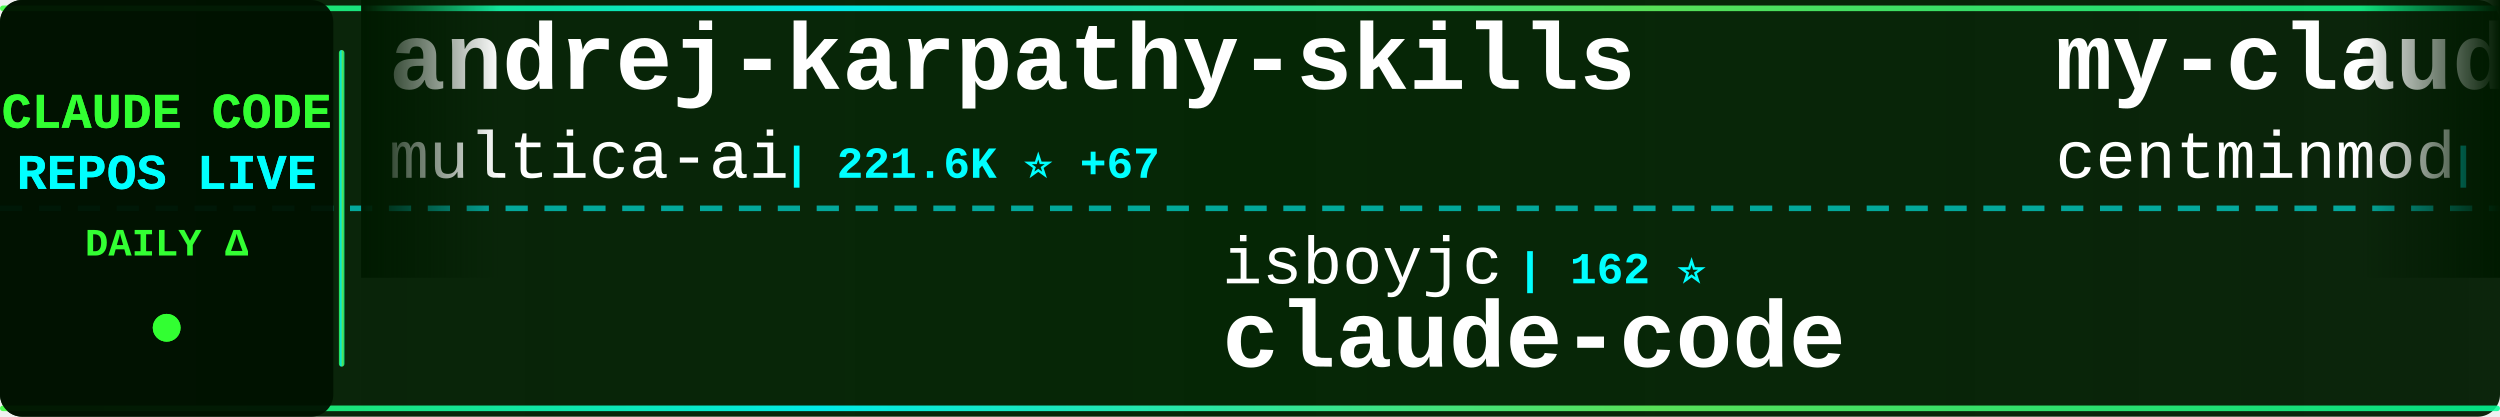
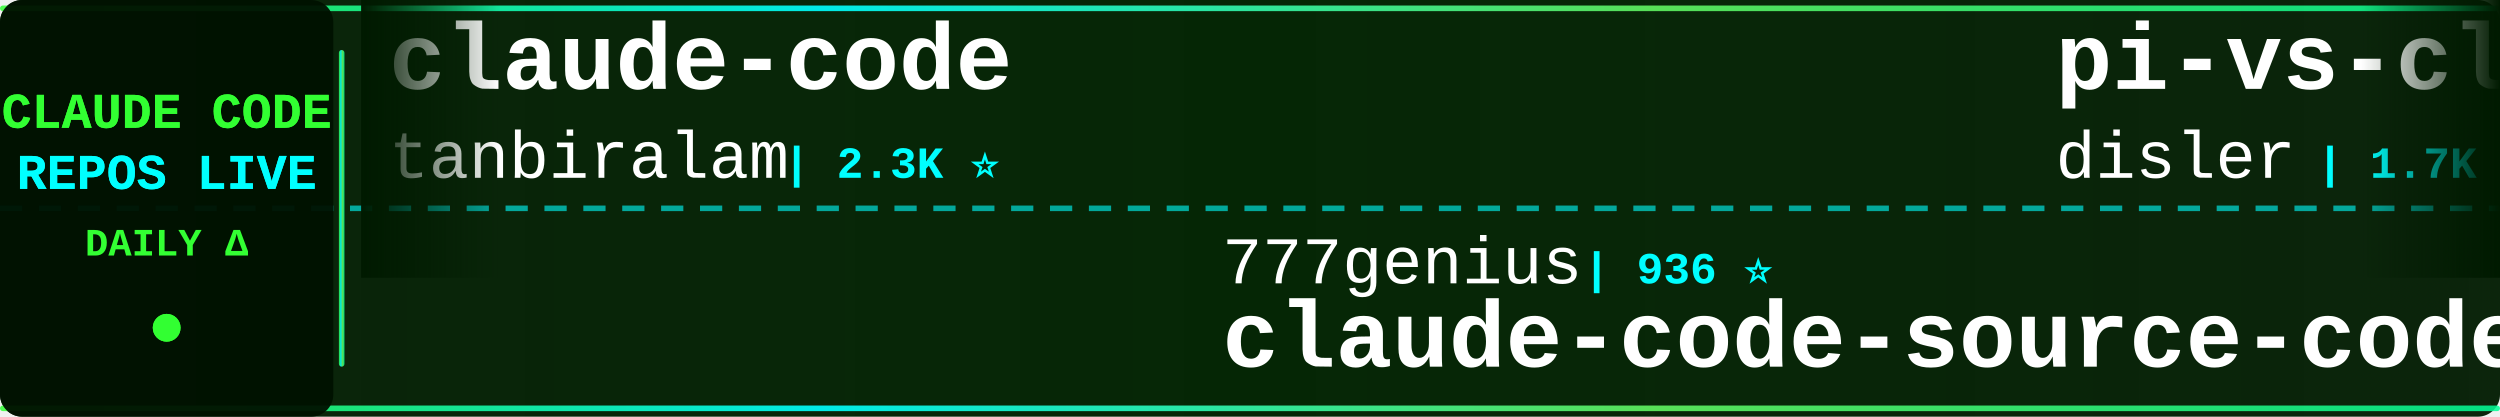
<svg xmlns="http://www.w3.org/2000/svg" width="900" height="150">
  <defs>
    <linearGradient id="tickerBg" x1="0%" y1="0%" x2="100%" y2="0%">
      <stop offset="0%" style="stop-color:#001a00;stop-opacity:0.95" />
      <stop offset="50%" style="stop-color:#002200;stop-opacity:0.98" />
      <stop offset="100%" style="stop-color:#001a00;stop-opacity:0.95" />
    </linearGradient>
    <linearGradient id="borderGrad" x1="0%" y1="0%" x2="100%" y2="0%">
      <stop offset="0%" style="stop-color:#33ff33;stop-opacity:0.85">
        <animate attributeName="stop-opacity" values="0.85;1;0.85" dur="2s" repeatCount="indefinite" />
      </stop>
      <stop offset="33%" style="stop-color:#00ffff;stop-opacity:0.9">
        <animate attributeName="stop-opacity" values="0.9;1;0.9" dur="2.2s" repeatCount="indefinite" />
      </stop>
      <stop offset="66%" style="stop-color:#66ff66;stop-opacity:0.85">
        <animate attributeName="stop-opacity" values="0.85;1;0.85" dur="1.8s" repeatCount="indefinite" />
      </stop>
      <stop offset="100%" style="stop-color:#00ff99;stop-opacity:0.85">
        <animate attributeName="stop-opacity" values="0.85;1;0.85" dur="2s" repeatCount="indefinite" />
      </stop>
    </linearGradient>
    <filter id="textGlow">
      <feGaussianBlur stdDeviation="0.1" result="coloredBlur" />
      <feMerge>
        <feMergeNode in="coloredBlur" />
        <feMergeNode in="SourceGraphic" />
      </feMerge>
    </filter>
    <filter id="metricGlow">
      <feGaussianBlur stdDeviation="0.2" result="coloredBlur" />
      <feMerge>
        <feMergeNode in="coloredBlur" />
        <feMergeNode in="SourceGraphic" />
      </feMerge>
    </filter>
    <linearGradient id="leftFade" x1="0%" y1="0%" x2="100%" y2="0%">
      <stop offset="0%" style="stop-color:#001a00;stop-opacity:1" />
      <stop offset="100%" style="stop-color:#001a00;stop-opacity:0" />
    </linearGradient>
    <linearGradient id="rightFade" x1="0%" y1="0%" x2="100%" y2="0%">
      <stop offset="0%" style="stop-color:#001a00;stop-opacity:0" />
      <stop offset="100%" style="stop-color:#001a00;stop-opacity:1" />
    </linearGradient>
  </defs>
  <rect width="900" height="150" fill="url(#tickerBg)" rx="8" />
  <rect x="0" y="2" width="900" height="2" fill="url(#borderGrad)" rx="1" />
  <rect x="0" y="146" width="900" height="2" fill="url(#borderGrad)" rx="1" />
  <line x1="0" y1="75" x2="900" y2="75" stroke="#00ffff" stroke-width="2" stroke-dasharray="8 6" opacity="0.6" />
  <rect x="0" y="0" width="120" height="150" fill="#001100" opacity="0.95" rx="8" />
  <text x="60" y="46" font-family="'Courier New', monospace" font-size="18" font-weight="bold" fill="#33ff33" text-anchor="middle" filter="url(#textGlow)">
    CLAUDE CODE
  </text>
  <text x="60" y="68" font-family="'Courier New', monospace" font-size="18" font-weight="bold" fill="#00ffff" text-anchor="middle" filter="url(#textGlow)">
    REPOS LIVE
  </text>
  <text x="60" y="92" font-family="'Courier New', monospace" font-size="14" font-weight="bold" fill="#33ff33" text-anchor="middle">
    DAILY Δ
  </text>
  <circle cx="60" cy="118" r="5" fill="#33ff33" filter="url(#metricGlow)">
    <animate attributeName="r" values="4;6;4" dur="1.5s" repeatCount="indefinite" />
    <animate attributeName="opacity" values="0.6;1;0.6" dur="1.5s" repeatCount="indefinite" />
  </circle>
  <rect x="122" y="18" width="2" height="114" fill="url(#borderGrad)" rx="1" />
  <clipPath id="tickerClip">
    <rect x="130" y="0" width="770" height="150" />
  </clipPath>
  <g clip-path="url(#tickerClip)">
    <g id="tickerItems">
      <animateTransform attributeName="transform" attributeType="XML" type="translate" from="0 0" to="-3000 0" dur="54s" repeatCount="indefinite" />
      <g transform="translate(0, 0)">
-         <text x="140" y="32" font-family="'Courier New', monospace" font-size="34" font-weight="bold" fill="#ffffff">andrej-karpathy-skills</text>
-         <text x="140" y="64" font-family="'Courier New', monospace" font-size="24" font-weight="normal" fill="#ffffff" opacity="1.0">multica-ai</text>
-         <text x="282" y="64" font-family="'Courier New', monospace" font-size="16" font-weight="bold" fill="#00ffff"> | 221.6K ⭐ +67</text>
+         <text x="140" y="32" font-family="'Courier New', monospace" font-size="34" font-weight="bold" fill="#ffffff">claude-code</text>
+         <text x="140" y="64" font-family="'Courier New', monospace" font-size="24" font-weight="normal" fill="#ffffff" opacity="1.0">tanbiralam</text>
+         <text x="282" y="64" font-family="'Courier New', monospace" font-size="16" font-weight="bold" fill="#00ffff"> | 2.3K ⭐</text>
      </g>
      <g transform="translate(300, 0)">
-         <text x="140" y="102" font-family="'Courier New', monospace" font-size="24" font-weight="normal" fill="#ffffff" opacity="1.0">isboyjc</text>
-         <text x="246" y="102" font-family="'Courier New', monospace" font-size="16" font-weight="bold" fill="#00ffff"> | 162 ⭐</text>
-         <text x="140" y="132" font-family="'Courier New', monospace" font-size="34" font-weight="bold" fill="#ffffff">claude-code</text>
+         <text x="140" y="102" font-family="'Courier New', monospace" font-size="24" font-weight="normal" fill="#ffffff" opacity="1.0">777genius</text>
+         <text x="270" y="102" font-family="'Courier New', monospace" font-size="16" font-weight="bold" fill="#00ffff"> | 936 ⭐</text>
+         <text x="140" y="132" font-family="'Courier New', monospace" font-size="34" font-weight="bold" fill="#ffffff">claude-code-source-code</text>
      </g>
      <g transform="translate(600, 0)">
-         <text x="140" y="32" font-family="'Courier New', monospace" font-size="34" font-weight="bold" fill="#ffffff">my-claude-code-setup</text>
-         <text x="140" y="64" font-family="'Courier New', monospace" font-size="24" font-weight="normal" fill="#ffffff" opacity="1.0">centminmod</text>
-         <text x="282" y="64" font-family="'Courier New', monospace" font-size="16" font-weight="bold" fill="#00ffff"> | 2.7K ⭐</text>
+         <text x="140" y="32" font-family="'Courier New', monospace" font-size="34" font-weight="bold" fill="#ffffff">pi-vs-claude-code</text>
+         <text x="140" y="64" font-family="'Courier New', monospace" font-size="24" font-weight="normal" fill="#ffffff" opacity="1.0">disler</text>
+         <text x="234" y="64" font-family="'Courier New', monospace" font-size="16" font-weight="bold" fill="#00ffff"> | 1.7K ⭐</text>
      </g>
      <g transform="translate(900, 0)">
-         <text x="140" y="102" font-family="'Courier New', monospace" font-size="24" font-weight="normal" fill="#ffffff" opacity="1.0">Cranot</text>
-         <text x="234" y="102" font-family="'Courier New', monospace" font-size="16" font-weight="bold" fill="#00ffff"> | 2.9K ⭐</text>
-         <text x="140" y="132" font-family="'Courier New', monospace" font-size="34" font-weight="bold" fill="#ffffff">claude-code-guide</text>
+         <text x="140" y="102" font-family="'Courier New', monospace" font-size="24" font-weight="normal" fill="#ffffff" opacity="1.0">sugyan</text>
+         <text x="234" y="102" font-family="'Courier New', monospace" font-size="16" font-weight="bold" fill="#00ffff"> | 1.1K ⭐</text>
+         <text x="140" y="132" font-family="'Courier New', monospace" font-size="34" font-weight="bold" fill="#ffffff">claude-code-webui</text>
      </g>
      <g transform="translate(1200, 0)">
-         <text x="140" y="32" font-family="'Courier New', monospace" font-size="34" font-weight="bold" fill="#ffffff">claude-code</text>
-         <text x="140" y="64" font-family="'Courier New', monospace" font-size="24" font-weight="normal" fill="#ffffff" opacity="1.0">RishabhK103</text>
-         <text x="294" y="64" font-family="'Courier New', monospace" font-size="16" font-weight="bold" fill="#00ffff"> | 108 ⭐</text>
+         <text x="140" y="32" font-family="'Courier New', monospace" font-size="34" font-weight="bold" fill="#ffffff">claude-code-security-rev...</text>
+         <text x="140" y="64" font-family="'Courier New', monospace" font-size="24" font-weight="normal" fill="#ffffff" opacity="1.0">anthropics</text>
+         <text x="282" y="64" font-family="'Courier New', monospace" font-size="16" font-weight="bold" fill="#00ffff"> | 6.5K ⭐ +2</text>
      </g>
      <g transform="translate(1500, 0)">
-         <text x="140" y="102" font-family="'Courier New', monospace" font-size="24" font-weight="normal" fill="#ffffff" opacity="1.0">oboard</text>
-         <text x="234" y="102" font-family="'Courier New', monospace" font-size="16" font-weight="bold" fill="#00ffff"> | 3.3K ⭐</text>
-         <text x="140" y="132" font-family="'Courier New', monospace" font-size="34" font-weight="bold" fill="#ffffff">claude-code-rev</text>
+         <text x="140" y="102" font-family="'Courier New', monospace" font-size="24" font-weight="normal" fill="#ffffff" opacity="1.0">chauncygu</text>
+         <text x="270" y="102" font-family="'Courier New', monospace" font-size="16" font-weight="bold" fill="#00ffff"> | 2.9K ⭐</text>
+         <text x="140" y="132" font-family="'Courier New', monospace" font-size="34" font-weight="bold" fill="#ffffff">collection-claude-code-s...</text>
      </g>
      <g transform="translate(1800, 0)">
-         <text x="140" y="32" font-family="'Courier New', monospace" font-size="34" font-weight="bold" fill="#ffffff">awesome-claude-code-tool...</text>
-         <text x="140" y="64" font-family="'Courier New', monospace" font-size="24" font-weight="normal" fill="#ffffff" opacity="1.0">rohitg00</text>
-         <text x="258" y="64" font-family="'Courier New', monospace" font-size="16" font-weight="bold" fill="#00ffff"> | 2.7K ⭐</text>
+         <text x="140" y="32" font-family="'Courier New', monospace" font-size="34" font-weight="bold" fill="#ffffff">awesome-claude-code-plug...</text>
+         <text x="140" y="64" font-family="'Courier New', monospace" font-size="24" font-weight="normal" fill="#ffffff" opacity="1.0">ccplugins</text>
+         <text x="270" y="64" font-family="'Courier New', monospace" font-size="16" font-weight="bold" fill="#00ffff"> | 977 ⭐</text>
      </g>
      <g transform="translate(2100, 0)">
-         <text x="140" y="102" font-family="'Courier New', monospace" font-size="24" font-weight="normal" fill="#ffffff" opacity="1.0">anthropics</text>
-         <text x="282" y="102" font-family="'Courier New', monospace" font-size="16" font-weight="bold" fill="#00ffff"> | 6.5K ⭐ +6</text>
-         <text x="140" y="132" font-family="'Courier New', monospace" font-size="34" font-weight="bold" fill="#ffffff">claude-code-security-rev...</text>
+         <text x="140" y="102" font-family="'Courier New', monospace" font-size="24" font-weight="normal" fill="#ffffff" opacity="1.0">affaan-m</text>
+         <text x="258" y="102" font-family="'Courier New', monospace" font-size="16" font-weight="bold" fill="#00ffff"> | 285.2K ⭐ +208</text>
+         <text x="140" y="132" font-family="'Courier New', monospace" font-size="34" font-weight="bold" fill="#ffffff">ECC</text>
      </g>
      <g transform="translate(2400, 0)">
-         <text x="140" y="32" font-family="'Courier New', monospace" font-size="34" font-weight="bold" fill="#ffffff">Claude-Code</text>
-         <text x="140" y="64" font-family="'Courier New', monospace" font-size="24" font-weight="normal" fill="#ffffff" opacity="1.0">OrcaWhisper</text>
-         <text x="294" y="64" font-family="'Courier New', monospace" font-size="16" font-weight="bold" fill="#00ffff"> | 105 ⭐</text>
+         <text x="140" y="32" font-family="'Courier New', monospace" font-size="34" font-weight="bold" fill="#ffffff">free-claude-code</text>
+         <text x="140" y="64" font-family="'Courier New', monospace" font-size="24" font-weight="normal" fill="#ffffff" opacity="1.0">Alishahryar1</text>
+         <text x="306" y="64" font-family="'Courier New', monospace" font-size="16" font-weight="bold" fill="#00ffff"> | 62.3K ⭐ +79</text>
      </g>
      <g transform="translate(2700, 0)">
-         <text x="140" y="102" font-family="'Courier New', monospace" font-size="24" font-weight="normal" fill="#ffffff" opacity="1.0">claude-code-best</text>
-         <text x="354" y="102" font-family="'Courier New', monospace" font-size="16" font-weight="bold" fill="#00ffff"> | 23.0K ⭐ +5</text>
-         <text x="140" y="132" font-family="'Courier New', monospace" font-size="34" font-weight="bold" fill="#ffffff">claude-code</text>
+         <text x="140" y="102" font-family="'Courier New', monospace" font-size="24" font-weight="normal" fill="#ffffff" opacity="1.0">wanshuiyin</text>
+         <text x="282" y="102" font-family="'Courier New', monospace" font-size="16" font-weight="bold" fill="#00ffff"> | 17.8K ⭐ +30</text>
+         <text x="140" y="132" font-family="'Courier New', monospace" font-size="34" font-weight="bold" fill="#ffffff">Auto-claude-code-researc...</text>
      </g>
      <g transform="translate(3000, 0)">
-         <text x="140" y="32" font-family="'Courier New', monospace" font-size="34" font-weight="bold" fill="#ffffff">andrej-karpathy-skills</text>
-         <text x="140" y="64" font-family="'Courier New', monospace" font-size="24" font-weight="normal" fill="#ffffff" opacity="1.0">multica-ai</text>
-         <text x="282" y="64" font-family="'Courier New', monospace" font-size="16" font-weight="bold" fill="#00ffff"> | 221.6K ⭐ +67</text>
+         <text x="140" y="32" font-family="'Courier New', monospace" font-size="34" font-weight="bold" fill="#ffffff">claude-code</text>
+         <text x="140" y="64" font-family="'Courier New', monospace" font-size="24" font-weight="normal" fill="#ffffff" opacity="1.0">tanbiralam</text>
+         <text x="282" y="64" font-family="'Courier New', monospace" font-size="16" font-weight="bold" fill="#00ffff"> | 2.3K ⭐</text>
      </g>
      <g transform="translate(3300, 0)">
-         <text x="140" y="102" font-family="'Courier New', monospace" font-size="24" font-weight="normal" fill="#ffffff" opacity="1.0">isboyjc</text>
-         <text x="246" y="102" font-family="'Courier New', monospace" font-size="16" font-weight="bold" fill="#00ffff"> | 162 ⭐</text>
-         <text x="140" y="132" font-family="'Courier New', monospace" font-size="34" font-weight="bold" fill="#ffffff">claude-code</text>
+         <text x="140" y="102" font-family="'Courier New', monospace" font-size="24" font-weight="normal" fill="#ffffff" opacity="1.0">777genius</text>
+         <text x="270" y="102" font-family="'Courier New', monospace" font-size="16" font-weight="bold" fill="#00ffff"> | 936 ⭐</text>
+         <text x="140" y="132" font-family="'Courier New', monospace" font-size="34" font-weight="bold" fill="#ffffff">claude-code-source-code</text>
      </g>
      <g transform="translate(3600, 0)">
-         <text x="140" y="32" font-family="'Courier New', monospace" font-size="34" font-weight="bold" fill="#ffffff">my-claude-code-setup</text>
-         <text x="140" y="64" font-family="'Courier New', monospace" font-size="24" font-weight="normal" fill="#ffffff" opacity="1.0">centminmod</text>
-         <text x="282" y="64" font-family="'Courier New', monospace" font-size="16" font-weight="bold" fill="#00ffff"> | 2.7K ⭐</text>
+         <text x="140" y="32" font-family="'Courier New', monospace" font-size="34" font-weight="bold" fill="#ffffff">pi-vs-claude-code</text>
+         <text x="140" y="64" font-family="'Courier New', monospace" font-size="24" font-weight="normal" fill="#ffffff" opacity="1.0">disler</text>
+         <text x="234" y="64" font-family="'Courier New', monospace" font-size="16" font-weight="bold" fill="#00ffff"> | 1.7K ⭐</text>
      </g>
      <g transform="translate(3900, 0)">
-         <text x="140" y="102" font-family="'Courier New', monospace" font-size="24" font-weight="normal" fill="#ffffff" opacity="1.0">Cranot</text>
-         <text x="234" y="102" font-family="'Courier New', monospace" font-size="16" font-weight="bold" fill="#00ffff"> | 2.9K ⭐</text>
-         <text x="140" y="132" font-family="'Courier New', monospace" font-size="34" font-weight="bold" fill="#ffffff">claude-code-guide</text>
+         <text x="140" y="102" font-family="'Courier New', monospace" font-size="24" font-weight="normal" fill="#ffffff" opacity="1.0">sugyan</text>
+         <text x="234" y="102" font-family="'Courier New', monospace" font-size="16" font-weight="bold" fill="#00ffff"> | 1.1K ⭐</text>
+         <text x="140" y="132" font-family="'Courier New', monospace" font-size="34" font-weight="bold" fill="#ffffff">claude-code-webui</text>
      </g>
    </g>
  </g>
  <rect x="130" y="0" width="50" height="100" fill="url(#leftFade)" />
  <rect x="850" y="0" width="50" height="100" fill="url(#rightFade)" />
</svg>
